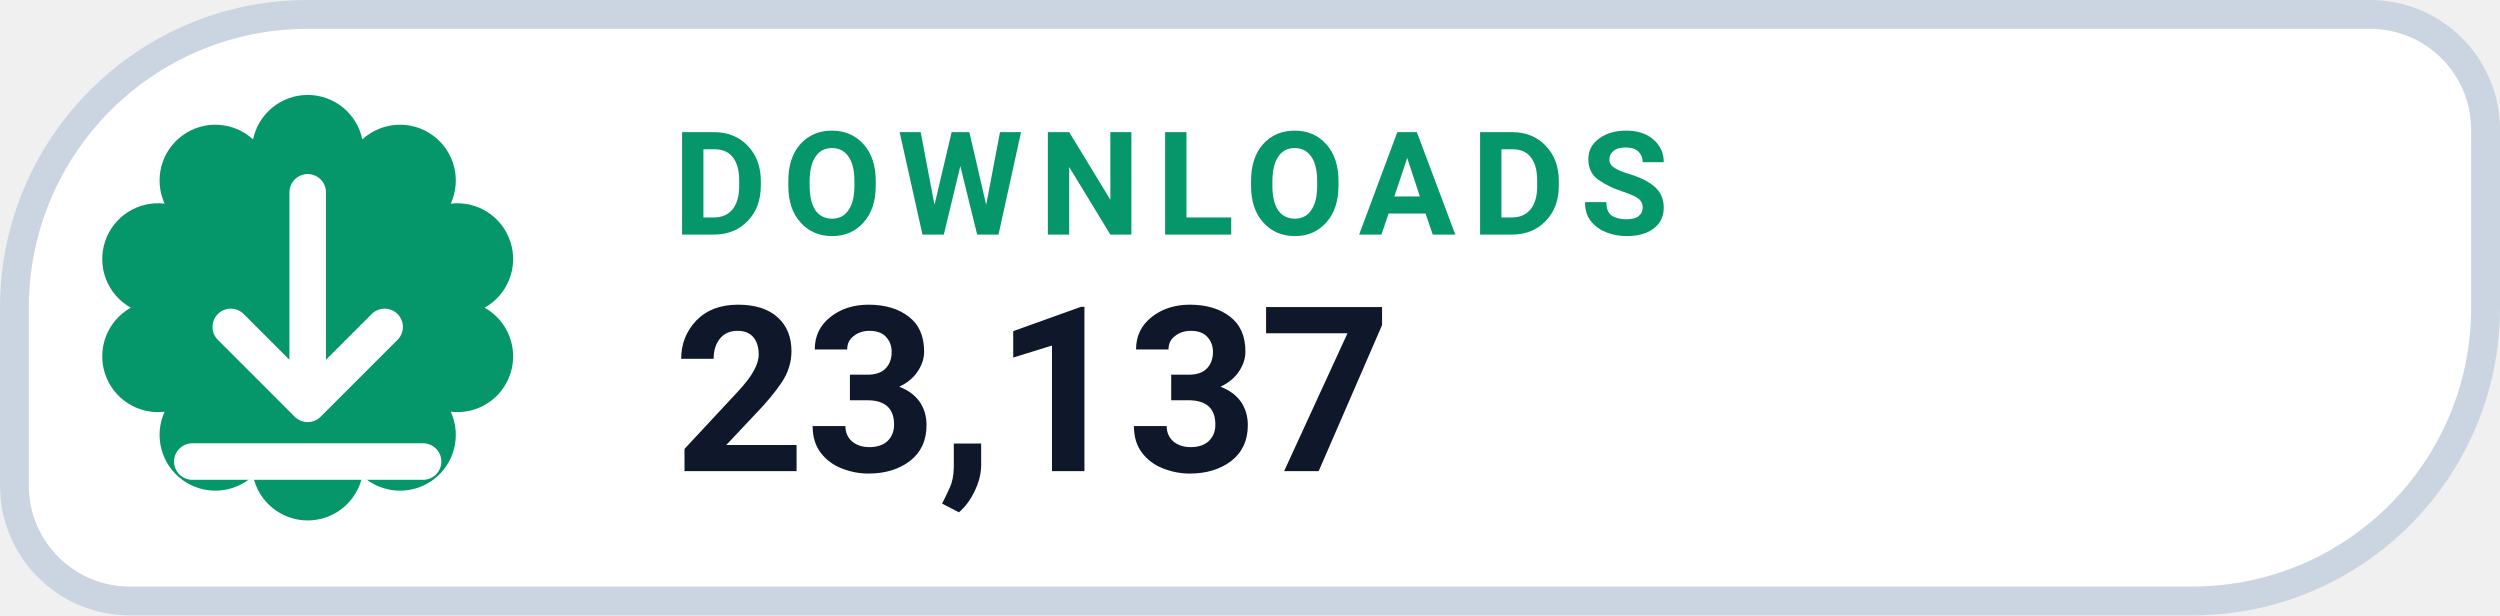
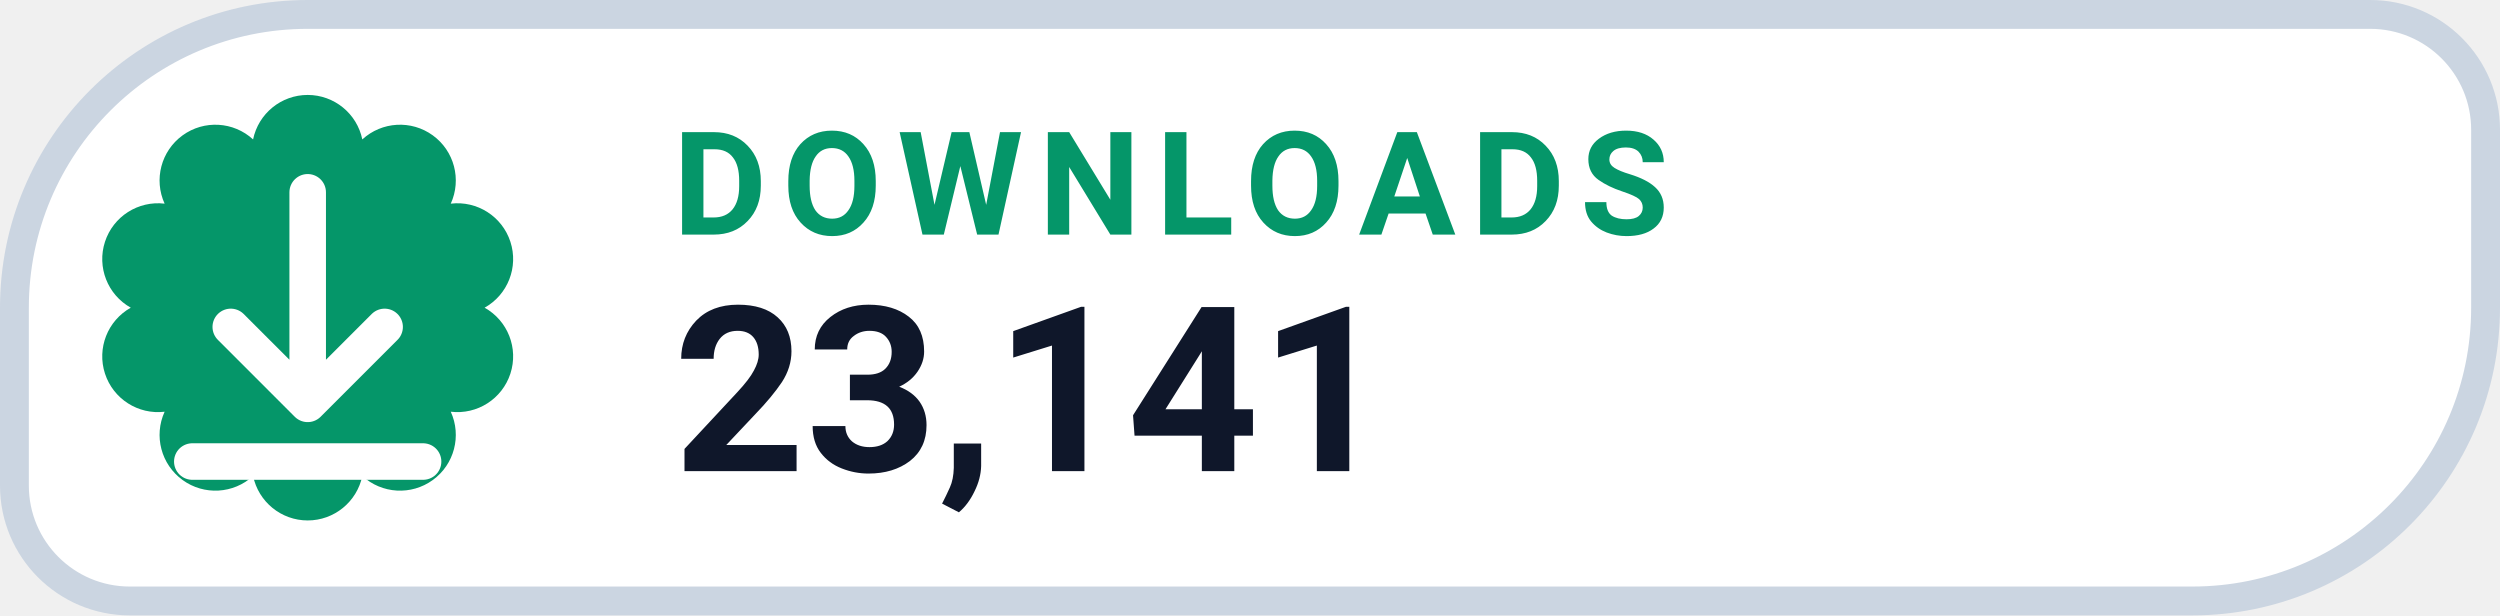
- <svg xmlns="http://www.w3.org/2000/svg" width="130" height="32" viewBox="0 0 130 32" role="img" aria-label="DOWNLOADS 23,137">
+ <svg xmlns="http://www.w3.org/2000/svg" width="130" height="32" viewBox="0 0 130 32" role="img" aria-label="DOWNLOADS 23,141">
  <path d="M 16.00 0.75 H 123.25 A 6.00 6.00 0 0 1 129.25 6.75 V 16.00 A 15.25 15.25 0 0 1 114.00 31.25 H 6.75 A 6.00 6.00 0 0 1 0.75 25.25 V 16.00 A 15.25 15.25 0 0 1 16.00 0.75 Z" fill="#FFFFFF" stroke="#CBD5E1" stroke-width="1.5" />
  <path d="M 13.16 7.25 A 2.90 2.90 0 0 1 18.84 7.25 A 2.90 2.90 0 0 1 23.44 10.59 A 2.90 2.90 0 0 1 25.20 16.00 A 2.90 2.90 0 0 1 23.44 21.41 A 2.90 2.90 0 0 1 18.84 24.75 A 2.90 2.90 0 0 1 13.16 24.75 A 2.90 2.90 0 0 1 8.56 21.41 A 2.90 2.90 0 0 1 6.80 16.00 A 2.90 2.90 0 0 1 8.56 10.59 A 2.90 2.90 0 0 1 13.16 7.25 Z" fill="#059669" />
  <g transform="translate(16 16)" style="color:#FFFFFF;">
    <path d="M0 -6 v11 m0 0 l4 -4 m-4 4 l-4 -4 M-6 8 h12" fill="none" stroke="currentColor" stroke-width="1.9" stroke-linecap="round" stroke-linejoin="round" />
  </g>
  <text x="35" y="12.2" fill="#059669" font-family="-apple-system,BlinkMacSystemFont,'Segoe UI',Roboto,Helvetica,Arial,sans-serif" font-size="7.5" font-weight="700" letter-spacing=".8">DOWNLOADS</text>
-   <text x="35" y="24.5" fill="#0F172A" font-family="-apple-system,BlinkMacSystemFont,'Segoe UI',Roboto,Helvetica,Arial,sans-serif" font-size="12" font-weight="750">23,137</text>
+   <text x="35" y="24.5" fill="#0F172A" font-family="-apple-system,BlinkMacSystemFont,'Segoe UI',Roboto,Helvetica,Arial,sans-serif" font-size="12" font-weight="750">23,141</text>
</svg>
